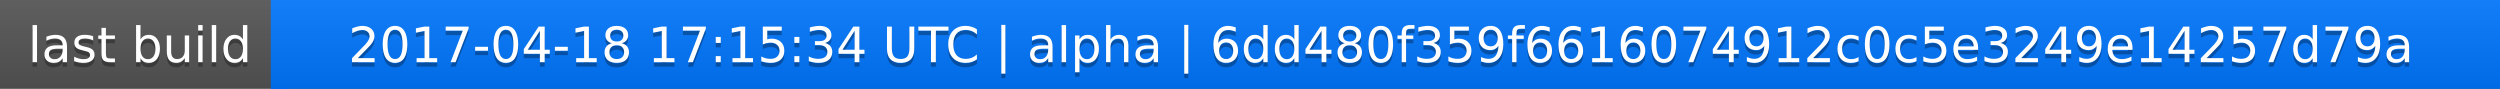
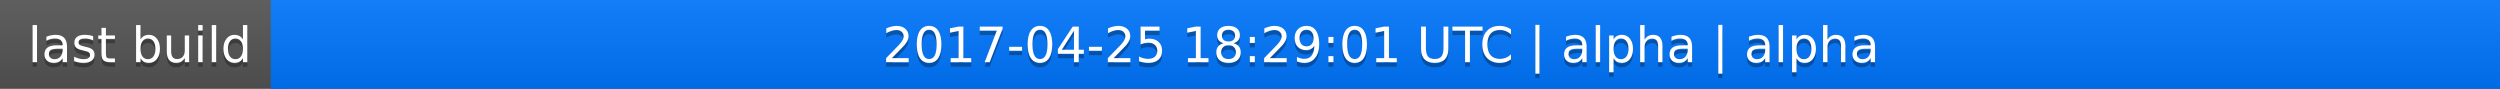
<svg xmlns="http://www.w3.org/2000/svg" width="563" height="20">
  <linearGradient id="a" x2="0" y2="100%">
    <stop offset="0" stop-color="#bbb" stop-opacity=".1" />
    <stop offset="1" stop-opacity=".1" />
  </linearGradient>
  <rect rx="0" width="563" height="20" fill="#555" />
  <rect rx="0" x="61" width="502" height="20" fill="#07f" />
  <path fill="#07f" d="M61 0h4v20h-4z" />
  <rect rx="0" width="563" height="20" fill="url(#a)" />
  <g fill="#fff" text-anchor="middle" font-family="DejaVu Sans,Verdana,Geneva,sans-serif" font-size="11">
    <text x="31.5" y="15" fill="#010101" fill-opacity=".3">last build</text>
    <text x="31.5" y="14">last build</text>
-     <text x="311" y="15" fill="#010101" fill-opacity=".3">2017-04-18 17:15:34 UTC | alpha | 6dd480f359f6616074912c0c5e3249e14257d79a</text>
-     <text x="311" y="14">2017-04-18 17:15:34 UTC | alpha | 6dd480f359f6616074912c0c5e3249e14257d79a</text>
+     <text x="311" y="15" fill="#010101" fill-opacity=".3">2017-04-25 18:29:01 UTC | alpha | alpha</text>
+     <text x="311" y="14">2017-04-25 18:29:01 UTC | alpha | alpha</text>
  </g>
</svg>
